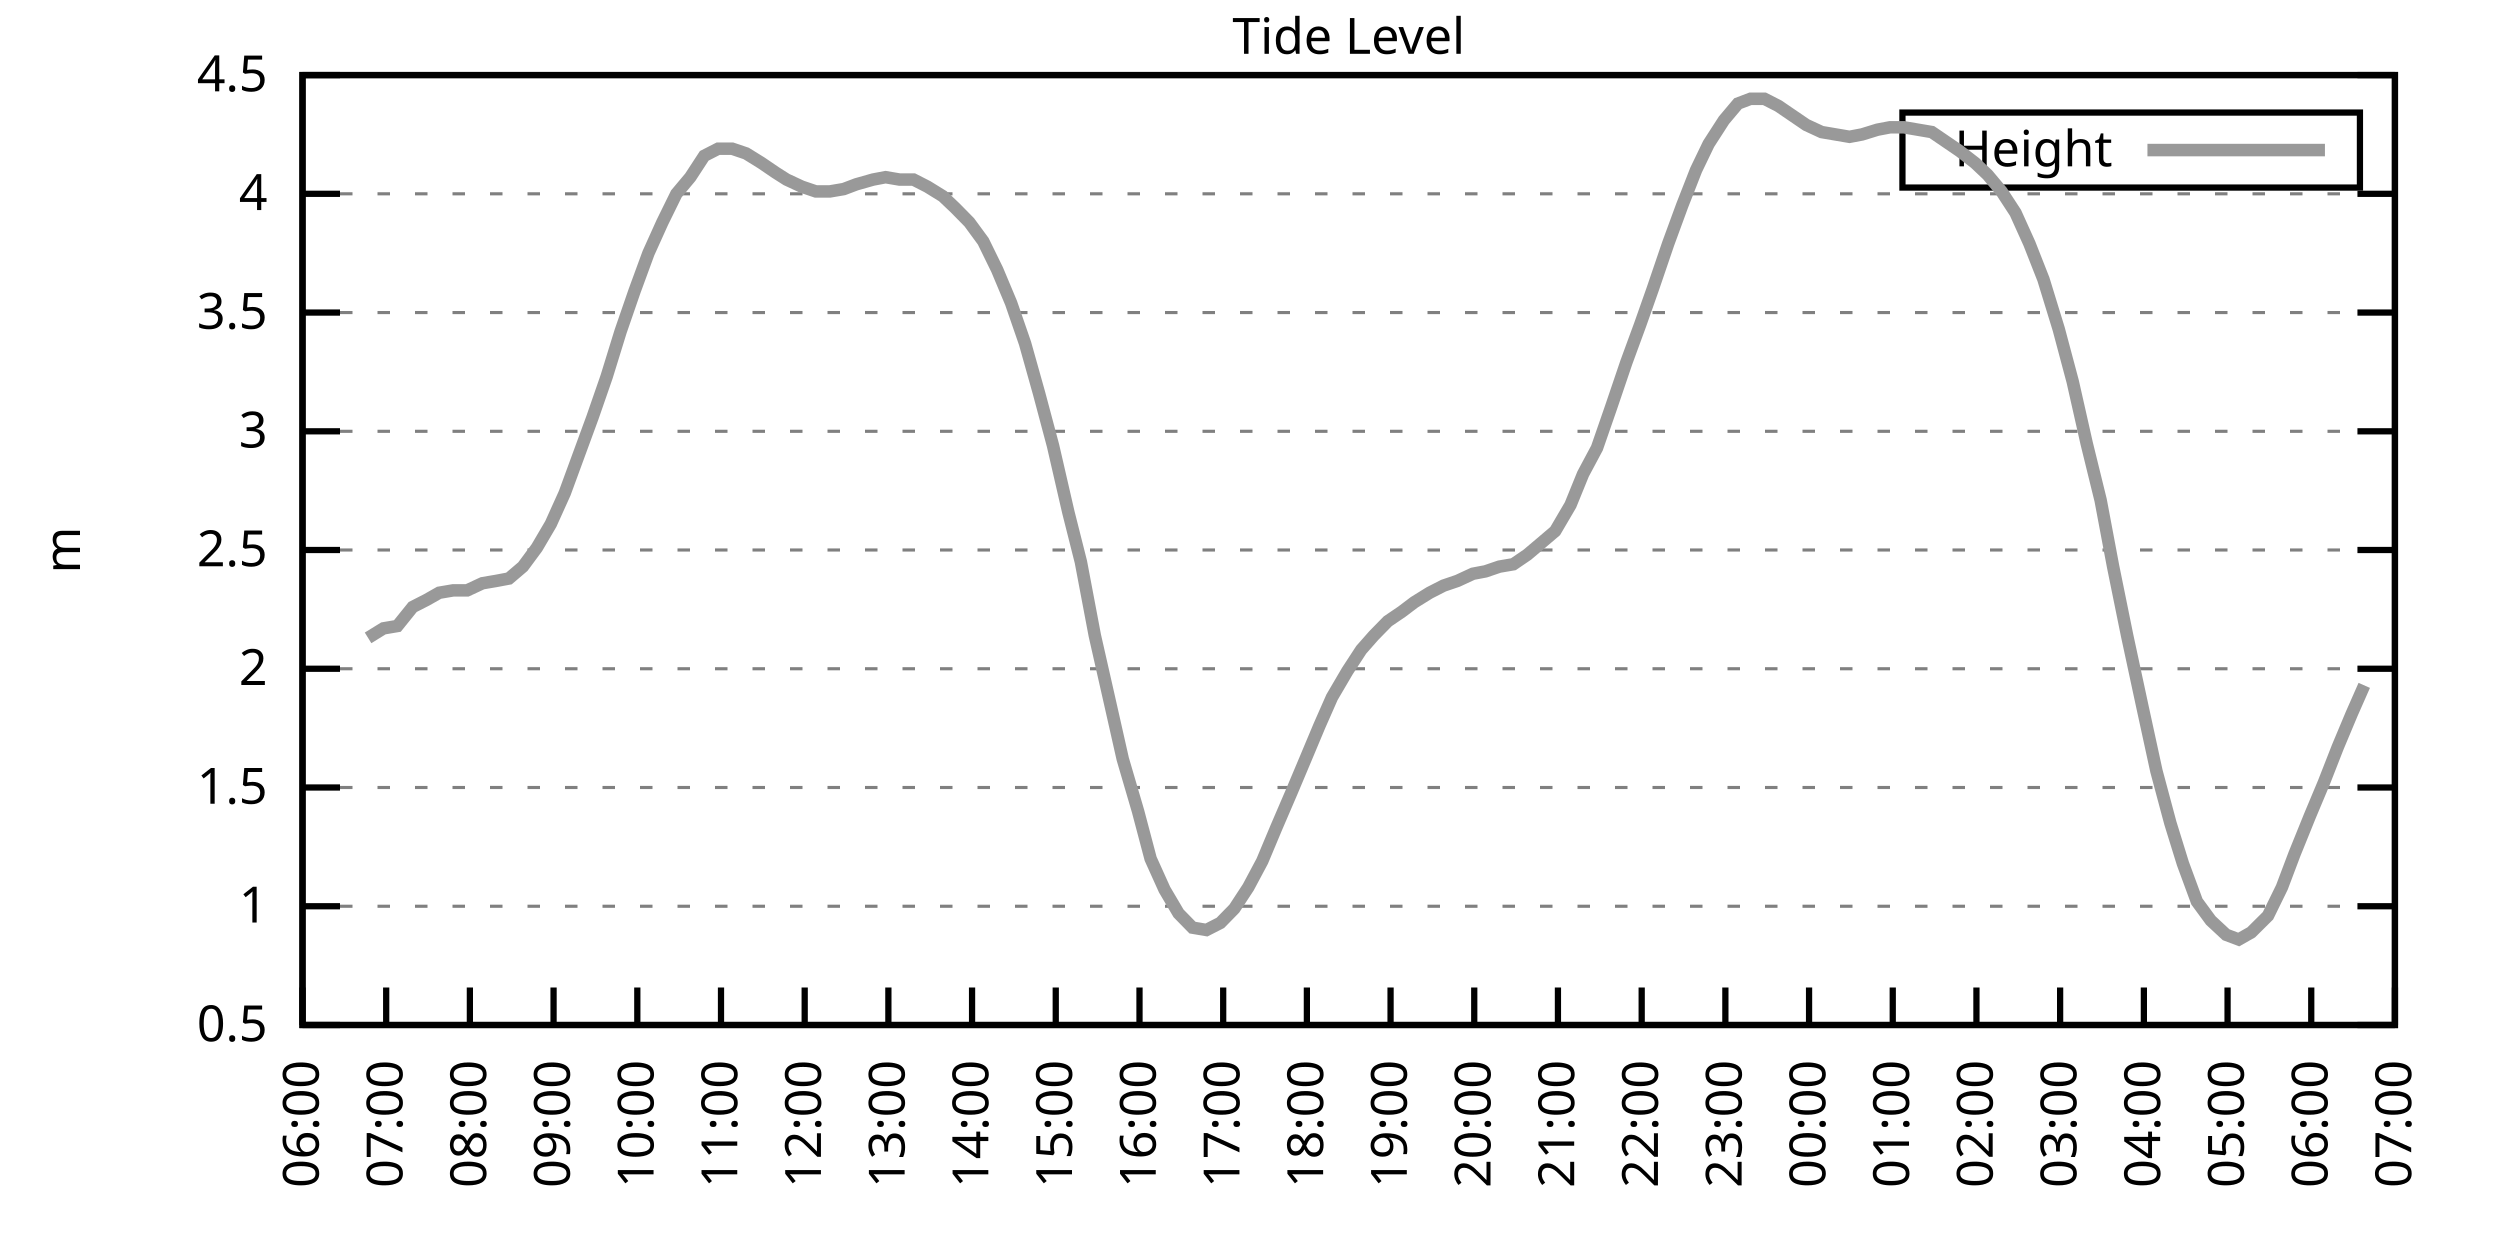
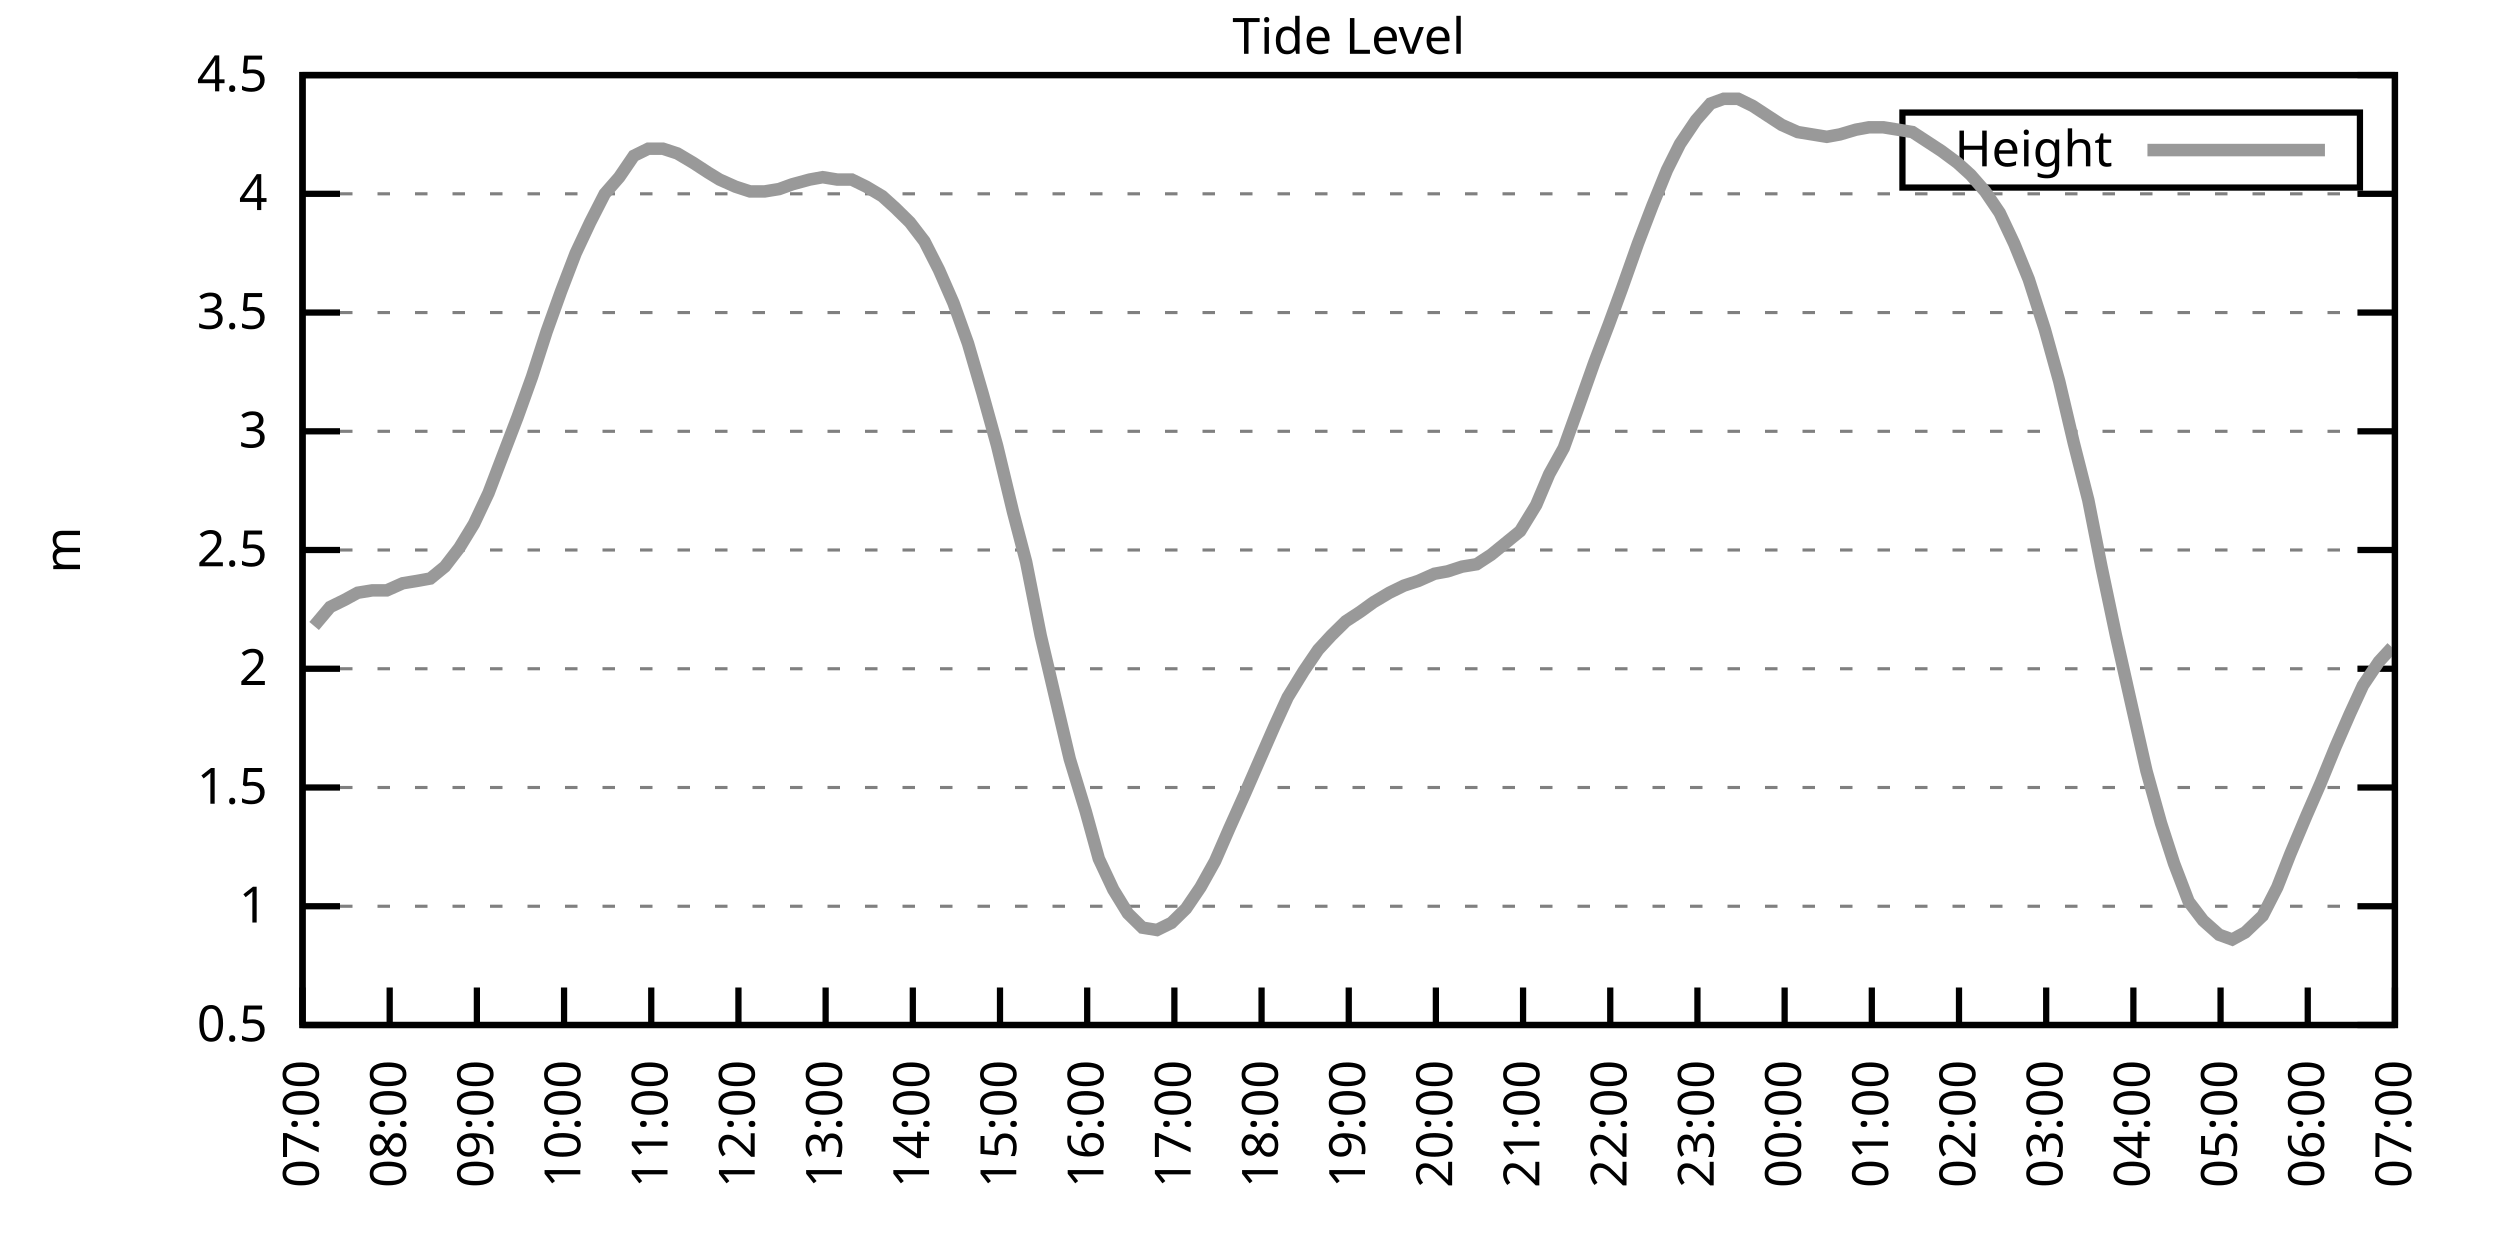
<svg xmlns="http://www.w3.org/2000/svg" xmlns:xlink="http://www.w3.org/1999/xlink" width="400" height="200" viewBox="0 0 400 200">
  <g id="gnuplot_canvas">
    <rect x="0" y="0" width="400" height="200" fill="none" />
    <defs>
      <circle id="gpDot" r="0.5" stroke-width="0.5" stroke="currentColor" />
      <path id="gpPt0" stroke-width="0.333" stroke="currentColor" d="M-1,0 h2 M0,-1 v2" />
      <path id="gpPt1" stroke-width="0.333" stroke="currentColor" d="M-1,-1 L1,1 M1,-1 L-1,1" />
      <path id="gpPt2" stroke-width="0.333" stroke="currentColor" d="M-1,0 L1,0 M0,-1 L0,1 M-1,-1 L1,1 M-1,1 L1,-1" />
      <rect id="gpPt3" stroke-width="0.333" stroke="currentColor" x="-1" y="-1" width="2" height="2" />
      <rect id="gpPt4" stroke-width="0.333" stroke="currentColor" fill="currentColor" x="-1" y="-1" width="2" height="2" />
      <circle id="gpPt5" stroke-width="0.333" stroke="currentColor" cx="0" cy="0" r="1" />
      <use xlink:href="#gpPt5" id="gpPt6" fill="currentColor" stroke="none" />
      <path id="gpPt7" stroke-width="0.333" stroke="currentColor" d="M0,-1.33 L-1.33,0.67 L1.33,0.67 z" />
      <use xlink:href="#gpPt7" id="gpPt8" fill="currentColor" stroke="none" />
      <use xlink:href="#gpPt7" id="gpPt9" stroke="currentColor" transform="rotate(180)" />
      <use xlink:href="#gpPt9" id="gpPt10" fill="currentColor" stroke="none" />
      <use xlink:href="#gpPt3" id="gpPt11" stroke="currentColor" transform="rotate(45)" />
      <use xlink:href="#gpPt11" id="gpPt12" fill="currentColor" stroke="none" />
      <path id="gpPt13" stroke-width="0.333" stroke="currentColor" d="M0,1.330 L1.265,0.411 L0.782,-1.067 L-0.782,-1.076 L-1.265,0.411 z" />
      <use xlink:href="#gpPt13" id="gpPt14" fill="currentColor" stroke="none" />
      <filter id="textbox" filterUnits="objectBoundingBox" x="0" y="0" height="1" width="1">
        <feFlood flood-color="white" flood-opacity="1" result="bgnd" />
        <feComposite in="SourceGraphic" in2="bgnd" operator="atop" />
      </filter>
      <filter id="greybox" filterUnits="objectBoundingBox" x="0" y="0" height="1" width="1">
        <feFlood flood-color="lightgrey" flood-opacity="1" result="grey" />
        <feComposite in="SourceGraphic" in2="grey" operator="atop" />
      </filter>
    </defs>
    <g fill="none" color="white" stroke="currentColor" stroke-width="1.00" stroke-linecap="butt" stroke-linejoin="miter">
</g>
    <g fill="none" color="black" stroke="currentColor" stroke-width="1.00" stroke-linecap="butt" stroke-linejoin="miter">
      <g stroke="none" shape-rendering="crispEdges">
        <polygon fill="rgb(255, 255, 255)" points="48.40,164.00 383.18,164.00 383.18,12.02 48.40,12.02 " />
      </g>
    </g>
    <g fill="none" color="black" stroke="currentColor" stroke-width="1.00" stroke-linecap="butt" stroke-linejoin="miter">
</g>
    <g fill="none" color="black" stroke="black" stroke-width="0.50" stroke-linecap="butt" stroke-linejoin="miter">
</g>
    <g fill="none" color="gray" stroke="currentColor" stroke-width="0.50" stroke-linecap="butt" stroke-linejoin="miter">
      <path stroke="gray" stroke-dasharray="2,4" class="gridline" d="M48.40,164.00 L383.19,164.00  " />
    </g>
    <g fill="none" color="gray" stroke="gray" stroke-width="1.00" stroke-linecap="butt" stroke-linejoin="miter">
</g>
    <g fill="none" color="black" stroke="currentColor" stroke-width="1.00" stroke-linecap="butt" stroke-linejoin="miter">
      <path stroke="black" d="M48.40,164.00 L54.40,164.00 M383.19,164.00 L377.19,164.00  " />
      <g transform="translate(42.80,166.60)" stroke="none" fill="black" font-family="Sans" font-size="8.00" text-anchor="end">
        <text>
          <tspan font-family="Sans"> 0.5</tspan>
        </text>
      </g>
    </g>
    <g fill="none" color="black" stroke="currentColor" stroke-width="1.00" stroke-linecap="butt" stroke-linejoin="miter">
</g>
    <g fill="none" color="black" stroke="black" stroke-width="0.50" stroke-linecap="butt" stroke-linejoin="miter">
</g>
    <g fill="none" color="gray" stroke="currentColor" stroke-width="0.50" stroke-linecap="butt" stroke-linejoin="miter">
      <path stroke="gray" stroke-dasharray="2,4" class="gridline" d="M48.40,145.00 L383.19,145.00  " />
    </g>
    <g fill="none" color="gray" stroke="gray" stroke-width="1.00" stroke-linecap="butt" stroke-linejoin="miter">
</g>
    <g fill="none" color="black" stroke="currentColor" stroke-width="1.00" stroke-linecap="butt" stroke-linejoin="miter">
      <path stroke="black" d="M48.40,145.00 L54.40,145.00 M383.19,145.00 L377.19,145.00  " />
      <g transform="translate(42.80,147.60)" stroke="none" fill="black" font-family="Sans" font-size="8.00" text-anchor="end">
        <text>
          <tspan font-family="Sans"> 1</tspan>
        </text>
      </g>
    </g>
    <g fill="none" color="black" stroke="currentColor" stroke-width="1.00" stroke-linecap="butt" stroke-linejoin="miter">
</g>
    <g fill="none" color="black" stroke="black" stroke-width="0.50" stroke-linecap="butt" stroke-linejoin="miter">
</g>
    <g fill="none" color="gray" stroke="currentColor" stroke-width="0.50" stroke-linecap="butt" stroke-linejoin="miter">
      <path stroke="gray" stroke-dasharray="2,4" class="gridline" d="M48.40,126.00 L383.19,126.00  " />
    </g>
    <g fill="none" color="gray" stroke="gray" stroke-width="1.00" stroke-linecap="butt" stroke-linejoin="miter">
</g>
    <g fill="none" color="black" stroke="currentColor" stroke-width="1.00" stroke-linecap="butt" stroke-linejoin="miter">
      <path stroke="black" d="M48.40,126.00 L54.40,126.00 M383.19,126.00 L377.19,126.00  " />
      <g transform="translate(42.80,128.60)" stroke="none" fill="black" font-family="Sans" font-size="8.00" text-anchor="end">
        <text>
          <tspan font-family="Sans"> 1.5</tspan>
        </text>
      </g>
    </g>
    <g fill="none" color="black" stroke="currentColor" stroke-width="1.00" stroke-linecap="butt" stroke-linejoin="miter">
</g>
    <g fill="none" color="black" stroke="black" stroke-width="0.50" stroke-linecap="butt" stroke-linejoin="miter">
</g>
    <g fill="none" color="gray" stroke="currentColor" stroke-width="0.50" stroke-linecap="butt" stroke-linejoin="miter">
      <path stroke="gray" stroke-dasharray="2,4" class="gridline" d="M48.40,107.00 L383.19,107.00  " />
    </g>
    <g fill="none" color="gray" stroke="gray" stroke-width="1.00" stroke-linecap="butt" stroke-linejoin="miter">
</g>
    <g fill="none" color="black" stroke="currentColor" stroke-width="1.00" stroke-linecap="butt" stroke-linejoin="miter">
      <path stroke="black" d="M48.40,107.00 L54.40,107.00 M383.19,107.00 L377.19,107.00  " />
      <g transform="translate(42.80,109.60)" stroke="none" fill="black" font-family="Sans" font-size="8.00" text-anchor="end">
        <text>
          <tspan font-family="Sans"> 2</tspan>
        </text>
      </g>
    </g>
    <g fill="none" color="black" stroke="currentColor" stroke-width="1.00" stroke-linecap="butt" stroke-linejoin="miter">
</g>
    <g fill="none" color="black" stroke="black" stroke-width="0.50" stroke-linecap="butt" stroke-linejoin="miter">
</g>
    <g fill="none" color="gray" stroke="currentColor" stroke-width="0.50" stroke-linecap="butt" stroke-linejoin="miter">
      <path stroke="gray" stroke-dasharray="2,4" class="gridline" d="M48.40,88.00 L383.19,88.00  " />
    </g>
    <g fill="none" color="gray" stroke="gray" stroke-width="1.00" stroke-linecap="butt" stroke-linejoin="miter">
</g>
    <g fill="none" color="black" stroke="currentColor" stroke-width="1.00" stroke-linecap="butt" stroke-linejoin="miter">
      <path stroke="black" d="M48.40,88.00 L54.40,88.00 M383.19,88.00 L377.19,88.00  " />
      <g transform="translate(42.80,90.60)" stroke="none" fill="black" font-family="Sans" font-size="8.00" text-anchor="end">
        <text>
          <tspan font-family="Sans"> 2.5</tspan>
        </text>
      </g>
    </g>
    <g fill="none" color="black" stroke="currentColor" stroke-width="1.00" stroke-linecap="butt" stroke-linejoin="miter">
</g>
    <g fill="none" color="black" stroke="black" stroke-width="0.50" stroke-linecap="butt" stroke-linejoin="miter">
</g>
    <g fill="none" color="gray" stroke="currentColor" stroke-width="0.50" stroke-linecap="butt" stroke-linejoin="miter">
      <path stroke="gray" stroke-dasharray="2,4" class="gridline" d="M48.40,69.01 L383.19,69.01  " />
    </g>
    <g fill="none" color="gray" stroke="gray" stroke-width="1.00" stroke-linecap="butt" stroke-linejoin="miter">
</g>
    <g fill="none" color="black" stroke="currentColor" stroke-width="1.00" stroke-linecap="butt" stroke-linejoin="miter">
      <path stroke="black" d="M48.40,69.01 L54.40,69.01 M383.19,69.01 L377.19,69.01  " />
      <g transform="translate(42.80,71.61)" stroke="none" fill="black" font-family="Sans" font-size="8.00" text-anchor="end">
        <text>
          <tspan font-family="Sans"> 3</tspan>
        </text>
      </g>
    </g>
    <g fill="none" color="black" stroke="currentColor" stroke-width="1.00" stroke-linecap="butt" stroke-linejoin="miter">
</g>
    <g fill="none" color="black" stroke="black" stroke-width="0.50" stroke-linecap="butt" stroke-linejoin="miter">
</g>
    <g fill="none" color="gray" stroke="currentColor" stroke-width="0.50" stroke-linecap="butt" stroke-linejoin="miter">
      <path stroke="gray" stroke-dasharray="2,4" class="gridline" d="M48.40,50.01 L383.19,50.01  " />
    </g>
    <g fill="none" color="gray" stroke="gray" stroke-width="1.00" stroke-linecap="butt" stroke-linejoin="miter">
</g>
    <g fill="none" color="black" stroke="currentColor" stroke-width="1.00" stroke-linecap="butt" stroke-linejoin="miter">
      <path stroke="black" d="M48.40,50.01 L54.40,50.01 M383.19,50.01 L377.19,50.01  " />
      <g transform="translate(42.80,52.61)" stroke="none" fill="black" font-family="Sans" font-size="8.00" text-anchor="end">
        <text>
          <tspan font-family="Sans"> 3.5</tspan>
        </text>
      </g>
    </g>
    <g fill="none" color="black" stroke="currentColor" stroke-width="1.00" stroke-linecap="butt" stroke-linejoin="miter">
</g>
    <g fill="none" color="black" stroke="black" stroke-width="0.50" stroke-linecap="butt" stroke-linejoin="miter">
</g>
    <g fill="none" color="gray" stroke="currentColor" stroke-width="0.50" stroke-linecap="butt" stroke-linejoin="miter">
      <path stroke="gray" stroke-dasharray="2,4" class="gridline" d="M48.40,31.01 L383.19,31.01  " />
    </g>
    <g fill="none" color="gray" stroke="gray" stroke-width="1.00" stroke-linecap="butt" stroke-linejoin="miter">
</g>
    <g fill="none" color="black" stroke="currentColor" stroke-width="1.00" stroke-linecap="butt" stroke-linejoin="miter">
      <path stroke="black" d="M48.40,31.01 L54.40,31.01 M383.19,31.01 L377.19,31.01  " />
      <g transform="translate(42.80,33.61)" stroke="none" fill="black" font-family="Sans" font-size="8.00" text-anchor="end">
        <text>
          <tspan font-family="Sans"> 4</tspan>
        </text>
      </g>
    </g>
    <g fill="none" color="black" stroke="currentColor" stroke-width="1.00" stroke-linecap="butt" stroke-linejoin="miter">
</g>
    <g fill="none" color="black" stroke="black" stroke-width="0.50" stroke-linecap="butt" stroke-linejoin="miter">
</g>
    <g fill="none" color="gray" stroke="currentColor" stroke-width="0.50" stroke-linecap="butt" stroke-linejoin="miter">
      <path stroke="gray" stroke-dasharray="2,4" class="gridline" d="M48.40,12.01 L383.19,12.01  " />
    </g>
    <g fill="none" color="gray" stroke="gray" stroke-width="1.00" stroke-linecap="butt" stroke-linejoin="miter">
</g>
    <g fill="none" color="black" stroke="currentColor" stroke-width="1.00" stroke-linecap="butt" stroke-linejoin="miter">
      <path stroke="black" d="M48.40,12.01 L54.40,12.01 M383.19,12.01 L377.19,12.01  " />
      <g transform="translate(42.80,14.61)" stroke="none" fill="black" font-family="Sans" font-size="8.00" text-anchor="end">
        <text>
          <tspan font-family="Sans"> 4.5</tspan>
        </text>
      </g>
    </g>
    <g fill="none" color="black" stroke="currentColor" stroke-width="1.00" stroke-linecap="butt" stroke-linejoin="miter">
      <path stroke="black" d="M48.40,164.00 L48.40,158.00  " />
      <g transform="translate(51.00,169.60) rotate(270.00)" stroke="none" fill="black" font-family="Sans" font-size="8.00" text-anchor="end">
        <text>
-           <tspan font-family="Sans">06:00</tspan>
-         </text>
-       </g>
-     </g>
-     <g fill="none" color="black" stroke="currentColor" stroke-width="1.00" stroke-linecap="butt" stroke-linejoin="miter">
-       <path stroke="black" d="M61.79,164.00 L61.79,158.00  " />
-       <g transform="translate(64.39,169.60) rotate(270.00)" stroke="none" fill="black" font-family="Sans" font-size="8.00" text-anchor="end">
-         <text>
          <tspan font-family="Sans">07:00</tspan>
        </text>
      </g>
    </g>
    <g fill="none" color="black" stroke="currentColor" stroke-width="1.00" stroke-linecap="butt" stroke-linejoin="miter">
-       <path stroke="black" d="M75.18,164.00 L75.18,158.00  " />
-       <g transform="translate(77.78,169.60) rotate(270.00)" stroke="none" fill="black" font-family="Sans" font-size="8.00" text-anchor="end">
+       <path stroke="black" d="M62.35,164.00 L62.35,158.00  " />
+       <g transform="translate(64.95,169.60) rotate(270.00)" stroke="none" fill="black" font-family="Sans" font-size="8.00" text-anchor="end">
        <text>
          <tspan font-family="Sans">08:00</tspan>
        </text>
      </g>
    </g>
    <g fill="none" color="black" stroke="currentColor" stroke-width="1.00" stroke-linecap="butt" stroke-linejoin="miter">
-       <path stroke="black" d="M88.57,164.00 L88.57,158.00  " />
-       <g transform="translate(91.17,169.60) rotate(270.00)" stroke="none" fill="black" font-family="Sans" font-size="8.00" text-anchor="end">
+       <path stroke="black" d="M76.30,164.00 L76.30,158.00  " />
+       <g transform="translate(78.90,169.60) rotate(270.00)" stroke="none" fill="black" font-family="Sans" font-size="8.00" text-anchor="end">
        <text>
          <tspan font-family="Sans">09:00</tspan>
        </text>
      </g>
    </g>
    <g fill="none" color="black" stroke="currentColor" stroke-width="1.00" stroke-linecap="butt" stroke-linejoin="miter">
-       <path stroke="black" d="M101.97,164.00 L101.97,158.00  " />
-       <g transform="translate(104.57,169.60) rotate(270.00)" stroke="none" fill="black" font-family="Sans" font-size="8.00" text-anchor="end">
+       <path stroke="black" d="M90.25,164.00 L90.25,158.00  " />
+       <g transform="translate(92.85,169.60) rotate(270.00)" stroke="none" fill="black" font-family="Sans" font-size="8.00" text-anchor="end">
        <text>
          <tspan font-family="Sans">10:00</tspan>
        </text>
      </g>
    </g>
    <g fill="none" color="black" stroke="currentColor" stroke-width="1.00" stroke-linecap="butt" stroke-linejoin="miter">
-       <path stroke="black" d="M115.36,164.00 L115.36,158.00  " />
-       <g transform="translate(117.96,169.60) rotate(270.00)" stroke="none" fill="black" font-family="Sans" font-size="8.00" text-anchor="end">
+       <path stroke="black" d="M104.20,164.00 L104.20,158.00  " />
+       <g transform="translate(106.80,169.60) rotate(270.00)" stroke="none" fill="black" font-family="Sans" font-size="8.00" text-anchor="end">
        <text>
          <tspan font-family="Sans">11:00</tspan>
        </text>
      </g>
    </g>
    <g fill="none" color="black" stroke="currentColor" stroke-width="1.00" stroke-linecap="butt" stroke-linejoin="miter">
-       <path stroke="black" d="M128.75,164.00 L128.75,158.00  " />
-       <g transform="translate(131.35,169.60) rotate(270.00)" stroke="none" fill="black" font-family="Sans" font-size="8.00" text-anchor="end">
+       <path stroke="black" d="M118.15,164.00 L118.15,158.00  " />
+       <g transform="translate(120.75,169.60) rotate(270.00)" stroke="none" fill="black" font-family="Sans" font-size="8.00" text-anchor="end">
        <text>
          <tspan font-family="Sans">12:00</tspan>
        </text>
      </g>
    </g>
    <g fill="none" color="black" stroke="currentColor" stroke-width="1.00" stroke-linecap="butt" stroke-linejoin="miter">
-       <path stroke="black" d="M142.14,164.00 L142.14,158.00  " />
-       <g transform="translate(144.74,169.60) rotate(270.00)" stroke="none" fill="black" font-family="Sans" font-size="8.00" text-anchor="end">
+       <path stroke="black" d="M132.10,164.00 L132.10,158.00  " />
+       <g transform="translate(134.70,169.60) rotate(270.00)" stroke="none" fill="black" font-family="Sans" font-size="8.00" text-anchor="end">
        <text>
          <tspan font-family="Sans">13:00</tspan>
        </text>
      </g>
    </g>
    <g fill="none" color="black" stroke="currentColor" stroke-width="1.00" stroke-linecap="butt" stroke-linejoin="miter">
-       <path stroke="black" d="M155.53,164.00 L155.53,158.00  " />
-       <g transform="translate(158.13,169.60) rotate(270.00)" stroke="none" fill="black" font-family="Sans" font-size="8.00" text-anchor="end">
+       <path stroke="black" d="M146.05,164.00 L146.05,158.00  " />
+       <g transform="translate(148.65,169.60) rotate(270.00)" stroke="none" fill="black" font-family="Sans" font-size="8.00" text-anchor="end">
        <text>
          <tspan font-family="Sans">14:00</tspan>
        </text>
      </g>
    </g>
    <g fill="none" color="black" stroke="currentColor" stroke-width="1.00" stroke-linecap="butt" stroke-linejoin="miter">
-       <path stroke="black" d="M168.92,164.00 L168.92,158.00  " />
-       <g transform="translate(171.52,169.60) rotate(270.00)" stroke="none" fill="black" font-family="Sans" font-size="8.00" text-anchor="end">
+       <path stroke="black" d="M160.00,164.00 L160.00,158.00  " />
+       <g transform="translate(162.60,169.60) rotate(270.00)" stroke="none" fill="black" font-family="Sans" font-size="8.00" text-anchor="end">
        <text>
          <tspan font-family="Sans">15:00</tspan>
        </text>
      </g>
    </g>
    <g fill="none" color="black" stroke="currentColor" stroke-width="1.00" stroke-linecap="butt" stroke-linejoin="miter">
-       <path stroke="black" d="M182.32,164.00 L182.32,158.00  " />
-       <g transform="translate(184.92,169.60) rotate(270.00)" stroke="none" fill="black" font-family="Sans" font-size="8.00" text-anchor="end">
+       <path stroke="black" d="M173.95,164.00 L173.95,158.00  " />
+       <g transform="translate(176.55,169.60) rotate(270.00)" stroke="none" fill="black" font-family="Sans" font-size="8.00" text-anchor="end">
        <text>
          <tspan font-family="Sans">16:00</tspan>
        </text>
      </g>
    </g>
    <g fill="none" color="black" stroke="currentColor" stroke-width="1.00" stroke-linecap="butt" stroke-linejoin="miter">
-       <path stroke="black" d="M195.71,164.00 L195.71,158.00  " />
-       <g transform="translate(198.31,169.60) rotate(270.00)" stroke="none" fill="black" font-family="Sans" font-size="8.00" text-anchor="end">
+       <path stroke="black" d="M187.90,164.00 L187.90,158.00  " />
+       <g transform="translate(190.50,169.60) rotate(270.00)" stroke="none" fill="black" font-family="Sans" font-size="8.00" text-anchor="end">
        <text>
          <tspan font-family="Sans">17:00</tspan>
        </text>
      </g>
    </g>
    <g fill="none" color="black" stroke="currentColor" stroke-width="1.00" stroke-linecap="butt" stroke-linejoin="miter">
-       <path stroke="black" d="M209.10,164.00 L209.10,158.00  " />
-       <g transform="translate(211.70,169.60) rotate(270.00)" stroke="none" fill="black" font-family="Sans" font-size="8.00" text-anchor="end">
+       <path stroke="black" d="M201.85,164.00 L201.85,158.00  " />
+       <g transform="translate(204.45,169.60) rotate(270.00)" stroke="none" fill="black" font-family="Sans" font-size="8.00" text-anchor="end">
        <text>
          <tspan font-family="Sans">18:00</tspan>
        </text>
      </g>
    </g>
    <g fill="none" color="black" stroke="currentColor" stroke-width="1.00" stroke-linecap="butt" stroke-linejoin="miter">
-       <path stroke="black" d="M222.49,164.00 L222.49,158.00  " />
-       <g transform="translate(225.09,169.60) rotate(270.00)" stroke="none" fill="black" font-family="Sans" font-size="8.00" text-anchor="end">
+       <path stroke="black" d="M215.80,164.00 L215.80,158.00  " />
+       <g transform="translate(218.40,169.60) rotate(270.00)" stroke="none" fill="black" font-family="Sans" font-size="8.00" text-anchor="end">
        <text>
          <tspan font-family="Sans">19:00</tspan>
        </text>
      </g>
    </g>
    <g fill="none" color="black" stroke="currentColor" stroke-width="1.00" stroke-linecap="butt" stroke-linejoin="miter">
-       <path stroke="black" d="M235.88,164.00 L235.88,158.00  " />
-       <g transform="translate(238.48,169.60) rotate(270.00)" stroke="none" fill="black" font-family="Sans" font-size="8.00" text-anchor="end">
+       <path stroke="black" d="M229.74,164.00 L229.74,158.00  " />
+       <g transform="translate(232.34,169.60) rotate(270.00)" stroke="none" fill="black" font-family="Sans" font-size="8.00" text-anchor="end">
        <text>
          <tspan font-family="Sans">20:00</tspan>
        </text>
      </g>
    </g>
    <g fill="none" color="black" stroke="currentColor" stroke-width="1.00" stroke-linecap="butt" stroke-linejoin="miter">
-       <path stroke="black" d="M249.27,164.00 L249.27,158.00  " />
-       <g transform="translate(251.87,169.60) rotate(270.00)" stroke="none" fill="black" font-family="Sans" font-size="8.00" text-anchor="end">
+       <path stroke="black" d="M243.69,164.00 L243.69,158.00  " />
+       <g transform="translate(246.29,169.60) rotate(270.00)" stroke="none" fill="black" font-family="Sans" font-size="8.00" text-anchor="end">
        <text>
          <tspan font-family="Sans">21:00</tspan>
        </text>
      </g>
    </g>
    <g fill="none" color="black" stroke="currentColor" stroke-width="1.00" stroke-linecap="butt" stroke-linejoin="miter">
-       <path stroke="black" d="M262.67,164.00 L262.67,158.00  " />
-       <g transform="translate(265.27,169.60) rotate(270.00)" stroke="none" fill="black" font-family="Sans" font-size="8.00" text-anchor="end">
+       <path stroke="black" d="M257.64,164.00 L257.64,158.00  " />
+       <g transform="translate(260.24,169.60) rotate(270.00)" stroke="none" fill="black" font-family="Sans" font-size="8.00" text-anchor="end">
        <text>
          <tspan font-family="Sans">22:00</tspan>
        </text>
      </g>
    </g>
    <g fill="none" color="black" stroke="currentColor" stroke-width="1.00" stroke-linecap="butt" stroke-linejoin="miter">
-       <path stroke="black" d="M276.06,164.00 L276.06,158.00  " />
-       <g transform="translate(278.66,169.60) rotate(270.00)" stroke="none" fill="black" font-family="Sans" font-size="8.00" text-anchor="end">
+       <path stroke="black" d="M271.59,164.00 L271.59,158.00  " />
+       <g transform="translate(274.19,169.60) rotate(270.00)" stroke="none" fill="black" font-family="Sans" font-size="8.00" text-anchor="end">
        <text>
          <tspan font-family="Sans">23:00</tspan>
        </text>
      </g>
    </g>
    <g fill="none" color="black" stroke="currentColor" stroke-width="1.00" stroke-linecap="butt" stroke-linejoin="miter">
-       <path stroke="black" d="M289.45,164.00 L289.45,158.00  " />
-       <g transform="translate(292.05,169.60) rotate(270.00)" stroke="none" fill="black" font-family="Sans" font-size="8.00" text-anchor="end">
+       <path stroke="black" d="M285.54,164.00 L285.54,158.00  " />
+       <g transform="translate(288.14,169.60) rotate(270.00)" stroke="none" fill="black" font-family="Sans" font-size="8.00" text-anchor="end">
        <text>
          <tspan font-family="Sans">00:00</tspan>
        </text>
      </g>
    </g>
    <g fill="none" color="black" stroke="currentColor" stroke-width="1.00" stroke-linecap="butt" stroke-linejoin="miter">
-       <path stroke="black" d="M302.84,164.00 L302.84,158.00  " />
-       <g transform="translate(305.44,169.60) rotate(270.00)" stroke="none" fill="black" font-family="Sans" font-size="8.00" text-anchor="end">
+       <path stroke="black" d="M299.49,164.00 L299.49,158.00  " />
+       <g transform="translate(302.09,169.60) rotate(270.00)" stroke="none" fill="black" font-family="Sans" font-size="8.00" text-anchor="end">
        <text>
          <tspan font-family="Sans">01:00</tspan>
        </text>
      </g>
    </g>
    <g fill="none" color="black" stroke="currentColor" stroke-width="1.00" stroke-linecap="butt" stroke-linejoin="miter">
-       <path stroke="black" d="M316.23,164.00 L316.23,158.00  " />
-       <g transform="translate(318.83,169.60) rotate(270.00)" stroke="none" fill="black" font-family="Sans" font-size="8.00" text-anchor="end">
+       <path stroke="black" d="M313.44,164.00 L313.44,158.00  " />
+       <g transform="translate(316.04,169.60) rotate(270.00)" stroke="none" fill="black" font-family="Sans" font-size="8.00" text-anchor="end">
        <text>
          <tspan font-family="Sans">02:00</tspan>
        </text>
      </g>
    </g>
    <g fill="none" color="black" stroke="currentColor" stroke-width="1.00" stroke-linecap="butt" stroke-linejoin="miter">
-       <path stroke="black" d="M329.62,164.00 L329.62,158.00  " />
-       <g transform="translate(332.22,169.60) rotate(270.00)" stroke="none" fill="black" font-family="Sans" font-size="8.00" text-anchor="end">
+       <path stroke="black" d="M327.39,164.00 L327.39,158.00  " />
+       <g transform="translate(329.99,169.60) rotate(270.00)" stroke="none" fill="black" font-family="Sans" font-size="8.00" text-anchor="end">
        <text>
          <tspan font-family="Sans">03:00</tspan>
        </text>
      </g>
    </g>
    <g fill="none" color="black" stroke="currentColor" stroke-width="1.00" stroke-linecap="butt" stroke-linejoin="miter">
-       <path stroke="black" d="M343.02,164.00 L343.02,158.00  " />
-       <g transform="translate(345.62,169.60) rotate(270.00)" stroke="none" fill="black" font-family="Sans" font-size="8.00" text-anchor="end">
+       <path stroke="black" d="M341.34,164.00 L341.34,158.00  " />
+       <g transform="translate(343.94,169.60) rotate(270.00)" stroke="none" fill="black" font-family="Sans" font-size="8.00" text-anchor="end">
        <text>
          <tspan font-family="Sans">04:00</tspan>
        </text>
      </g>
    </g>
    <g fill="none" color="black" stroke="currentColor" stroke-width="1.00" stroke-linecap="butt" stroke-linejoin="miter">
-       <path stroke="black" d="M356.41,164.00 L356.41,158.00  " />
-       <g transform="translate(359.01,169.60) rotate(270.00)" stroke="none" fill="black" font-family="Sans" font-size="8.00" text-anchor="end">
+       <path stroke="black" d="M355.29,164.00 L355.29,158.00  " />
+       <g transform="translate(357.89,169.60) rotate(270.00)" stroke="none" fill="black" font-family="Sans" font-size="8.00" text-anchor="end">
        <text>
          <tspan font-family="Sans">05:00</tspan>
        </text>
      </g>
    </g>
    <g fill="none" color="black" stroke="currentColor" stroke-width="1.00" stroke-linecap="butt" stroke-linejoin="miter">
-       <path stroke="black" d="M369.80,164.00 L369.80,158.00  " />
-       <g transform="translate(372.40,169.60) rotate(270.00)" stroke="none" fill="black" font-family="Sans" font-size="8.00" text-anchor="end">
+       <path stroke="black" d="M369.24,164.00 L369.24,158.00  " />
+       <g transform="translate(371.84,169.60) rotate(270.00)" stroke="none" fill="black" font-family="Sans" font-size="8.00" text-anchor="end">
        <text>
          <tspan font-family="Sans">06:00</tspan>
        </text>
      </g>
    </g>
    <g fill="none" color="black" stroke="currentColor" stroke-width="1.00" stroke-linecap="butt" stroke-linejoin="miter">
      <path stroke="black" d="M383.19,164.00 L383.19,158.00  " />
      <g transform="translate(385.79,169.60) rotate(270.00)" stroke="none" fill="black" font-family="Sans" font-size="8.00" text-anchor="end">
        <text>
          <tspan font-family="Sans">07:00</tspan>
        </text>
      </g>
    </g>
    <g fill="none" color="black" stroke="currentColor" stroke-width="1.00" stroke-linecap="butt" stroke-linejoin="miter">
</g>
    <g fill="none" color="black" stroke="currentColor" stroke-width="1.00" stroke-linecap="butt" stroke-linejoin="miter">
      <path stroke="black" d="M48.40,12.01 L48.40,164.00 L383.19,164.00 L383.19,12.01 L48.40,12.01 Z  " />
    </g>
    <g fill="none" color="black" stroke="currentColor" stroke-width="1.00" stroke-linecap="butt" stroke-linejoin="miter">
</g>
    <g fill="none" color="black" stroke="currentColor" stroke-width="1.00" stroke-linecap="butt" stroke-linejoin="miter">
      <path stroke="black" d="M304.39,30.01 L304.39,18.01 L377.59,18.01 L377.59,30.01 L304.39,30.01 Z  " />
    </g>
    <g id="Tide_level_plot_1">
      <g fill="none" color="white" stroke="black" stroke-width="2.00" stroke-linecap="butt" stroke-linejoin="miter">
</g>
      <g fill="none" color="black" stroke="currentColor" stroke-width="2.00" stroke-linecap="butt" stroke-linejoin="miter">
        <g transform="translate(337.99,26.61)" stroke="none" fill="black" font-family="Sans" font-size="8.00" text-anchor="end">
          <text>
            <tspan font-family="Sans">Height</tspan>
          </text>
        </g>
      </g>
      <g fill="none" color="black" stroke="currentColor" stroke-width="2.00" stroke-linecap="butt" stroke-linejoin="miter">
-         <path stroke="rgb(153, 153, 153)" d="M343.59,24.01 L371.99,24.01 M58.89,102.06 L61.35,100.54 L63.58,100.16 L66.03,97.12 L68.26,95.98 L70.27,94.84   L72.50,94.46 L74.74,94.46 L77.19,93.32 L79.42,92.94 L81.43,92.56 L83.66,90.66 L85.90,87.63 L88.13,83.83   L90.36,78.89 L92.59,72.81 L94.82,66.73 L97.06,60.27 L99.29,53.05 L101.52,46.59 L103.75,40.51 L105.98,35.57   L108.22,31.01 L110.45,28.35 L112.68,24.93 L114.91,23.79 L117.14,23.79 L119.38,24.55 L121.83,26.07 L124.06,27.59   L125.85,28.73 L128.30,29.87 L130.54,30.63 L132.77,30.63 L135.00,30.25 L137.01,29.49 L139.69,28.73 L141.69,28.35   L143.93,28.73 L146.16,28.73 L148.39,29.87 L150.85,31.39 L152.85,33.29 L155.09,35.57 L157.32,38.61 L159.55,43.17   L161.78,48.49 L164.01,54.95 L166.25,62.93 L168.48,71.29 L170.93,81.93 L172.94,89.90 L175.17,101.68 L177.41,111.56   L179.64,121.44 L182.09,129.80 L184.10,137.40 L186.33,142.34 L188.57,146.14 L190.80,148.42 L193.03,148.80 L195.26,147.66   L197.49,145.38 L199.73,141.96 L201.96,137.78 L204.19,132.46 L206.64,126.76 L208.88,121.44 L211.11,116.12 L213.12,111.56   L215.57,107.38 L217.80,103.96 L219.81,101.68 L222.04,99.40 L224.28,97.88 L226.29,96.36 L228.74,94.84 L230.97,93.70   L233.20,92.94 L235.66,91.80 L237.67,91.42 L239.90,90.66 L242.13,90.28 L244.36,88.76 L246.60,86.87 L248.83,84.97   L251.28,80.79 L253.29,75.85 L255.52,71.67 L257.76,65.21 L260.21,57.99 L262.44,51.91 L264.45,46.21 L266.91,38.99   L269.14,32.91 L271.37,27.21 L273.38,23.03 L275.83,19.23 L278.07,16.57 L280.07,15.81 L282.31,15.81 L284.54,16.95   L286.77,18.47 L289.00,19.99 L291.46,21.13 L293.69,21.51 L295.92,21.89 L297.93,21.51 L300.39,20.75 L302.39,20.37   L304.63,20.37 L306.86,20.75 L309.09,21.13 L311.32,22.65 L313.55,24.17 L316.01,26.07 L318.02,27.97 L320.25,30.63   L322.48,34.05 L324.71,38.99 L326.95,44.69 L329.40,52.67 L331.63,61.03 L333.86,70.91 L336.10,80.03 L338.10,90.66   L340.34,101.68 L342.79,113.08 L345.02,123.34 L347.26,131.70 L349.26,138.16 L351.50,144.24 L353.73,147.28 L356.18,149.56   L358.19,150.32 L360.20,149.18 L362.88,146.52 L365.11,141.96 L367.12,136.64 L369.58,130.56 L371.81,125.24 L374.04,119.54   L376.27,114.22 L378.28,109.66  " />
+         <path stroke="rgb(153, 153, 153)" d="M343.59,24.01 L371.99,24.01 M50.26,100.16 L52.82,97.12 L55.14,95.98 L57.23,94.84 L59.56,94.46 L61.88,94.46   L64.44,93.32 L66.77,92.94 L68.86,92.56 L71.18,90.66 L73.51,87.63 L75.83,83.83 L78.16,78.89 L80.48,72.81   L82.81,66.73 L85.13,60.27 L87.46,53.05 L89.78,46.59 L92.11,40.51 L94.43,35.57 L96.76,31.01 L99.08,28.35   L101.41,24.93 L103.73,23.79 L106.06,23.79 L108.38,24.55 L110.94,26.07 L113.27,27.59 L115.13,28.73 L117.68,29.87   L120.01,30.63 L122.33,30.63 L124.66,30.25 L126.75,29.49 L129.54,28.73 L131.63,28.35 L133.96,28.73 L136.28,28.73   L138.61,29.87 L141.16,31.39 L143.26,33.29 L145.58,35.57 L147.91,38.61 L150.23,43.17 L152.56,48.49 L154.88,54.95   L157.21,62.93 L159.53,71.29 L162.09,81.93 L164.18,89.90 L166.51,101.68 L168.83,111.56 L171.16,121.44 L173.71,129.80   L175.81,137.40 L178.13,142.34 L180.46,146.14 L182.78,148.42 L185.11,148.80 L187.43,147.66 L189.76,145.38 L192.08,141.96   L194.41,137.78 L196.73,132.46 L199.29,126.76 L201.61,121.44 L203.94,116.12 L206.03,111.56 L208.59,107.38 L210.91,103.96   L213.01,101.68 L215.33,99.40 L217.65,97.88 L219.75,96.36 L222.30,94.84 L224.63,93.70 L226.95,92.94 L229.51,91.80   L231.60,91.42 L233.93,90.66 L236.25,90.28 L238.58,88.76 L240.90,86.87 L243.23,84.97 L245.79,80.79 L247.88,75.85   L250.20,71.67 L252.53,65.21 L255.09,57.99 L257.41,51.91 L259.50,46.21 L262.06,38.99 L264.39,32.91 L266.71,27.21   L268.80,23.03 L271.36,19.23 L273.69,16.57 L275.78,15.81 L278.10,15.81 L280.43,16.95 L282.75,18.47 L285.08,19.99   L287.64,21.13 L289.96,21.51 L292.29,21.89 L294.38,21.51 L296.94,20.75 L299.03,20.37 L301.35,20.37 L303.68,20.75   L306.00,21.13 L308.33,22.65 L310.65,24.17 L313.21,26.07 L315.30,27.97 L317.63,30.63 L319.95,34.05 L322.28,38.99   L324.60,44.69 L327.16,52.67 L329.48,61.03 L331.81,70.91 L334.13,80.03 L336.23,90.66 L338.55,101.68 L341.11,113.08   L343.43,123.34 L345.76,131.70 L347.85,138.16 L350.18,144.24 L352.50,147.28 L355.06,149.56 L357.15,150.32 L359.24,149.18   L362.03,146.52 L364.36,141.96 L366.45,136.64 L369.01,130.56 L371.33,125.24 L373.66,119.54 L375.98,114.22 L378.08,109.66   L380.63,105.86 L382.73,103.58  " />
      </g>
    </g>
    <g fill="none" color="black" stroke="currentColor" stroke-width="2.00" stroke-linecap="butt" stroke-linejoin="miter">
</g>
    <g fill="none" color="black" stroke="black" stroke-width="1.00" stroke-linecap="butt" stroke-linejoin="miter">
</g>
    <g fill="none" color="black" stroke="currentColor" stroke-width="1.00" stroke-linecap="butt" stroke-linejoin="miter">
      <path stroke="black" d="M48.40,12.01 L48.40,164.00 L383.19,164.00 L383.19,12.01 L48.40,12.01 Z  " />
      <g transform="translate(12.80,88.01) rotate(270.00)" stroke="none" fill="black" font-family="Sans" font-size="8.00" text-anchor="middle">
        <text>
          <tspan font-family="Sans">m</tspan>
        </text>
      </g>
    </g>
    <g fill="none" color="black" stroke="currentColor" stroke-width="1.00" stroke-linecap="butt" stroke-linejoin="miter">
</g>
    <g fill="none" color="black" stroke="currentColor" stroke-width="1.00" stroke-linecap="butt" stroke-linejoin="miter">
      <g transform="translate(215.79,8.61)" stroke="none" fill="black" font-family="Sans" font-size="8.00" text-anchor="middle">
        <text>
          <tspan font-family="Sans">Tide Level</tspan>
        </text>
      </g>
    </g>
    <g fill="none" color="black" stroke="currentColor" stroke-width="1.00" stroke-linecap="butt" stroke-linejoin="miter">
</g>
  </g>
</svg>
